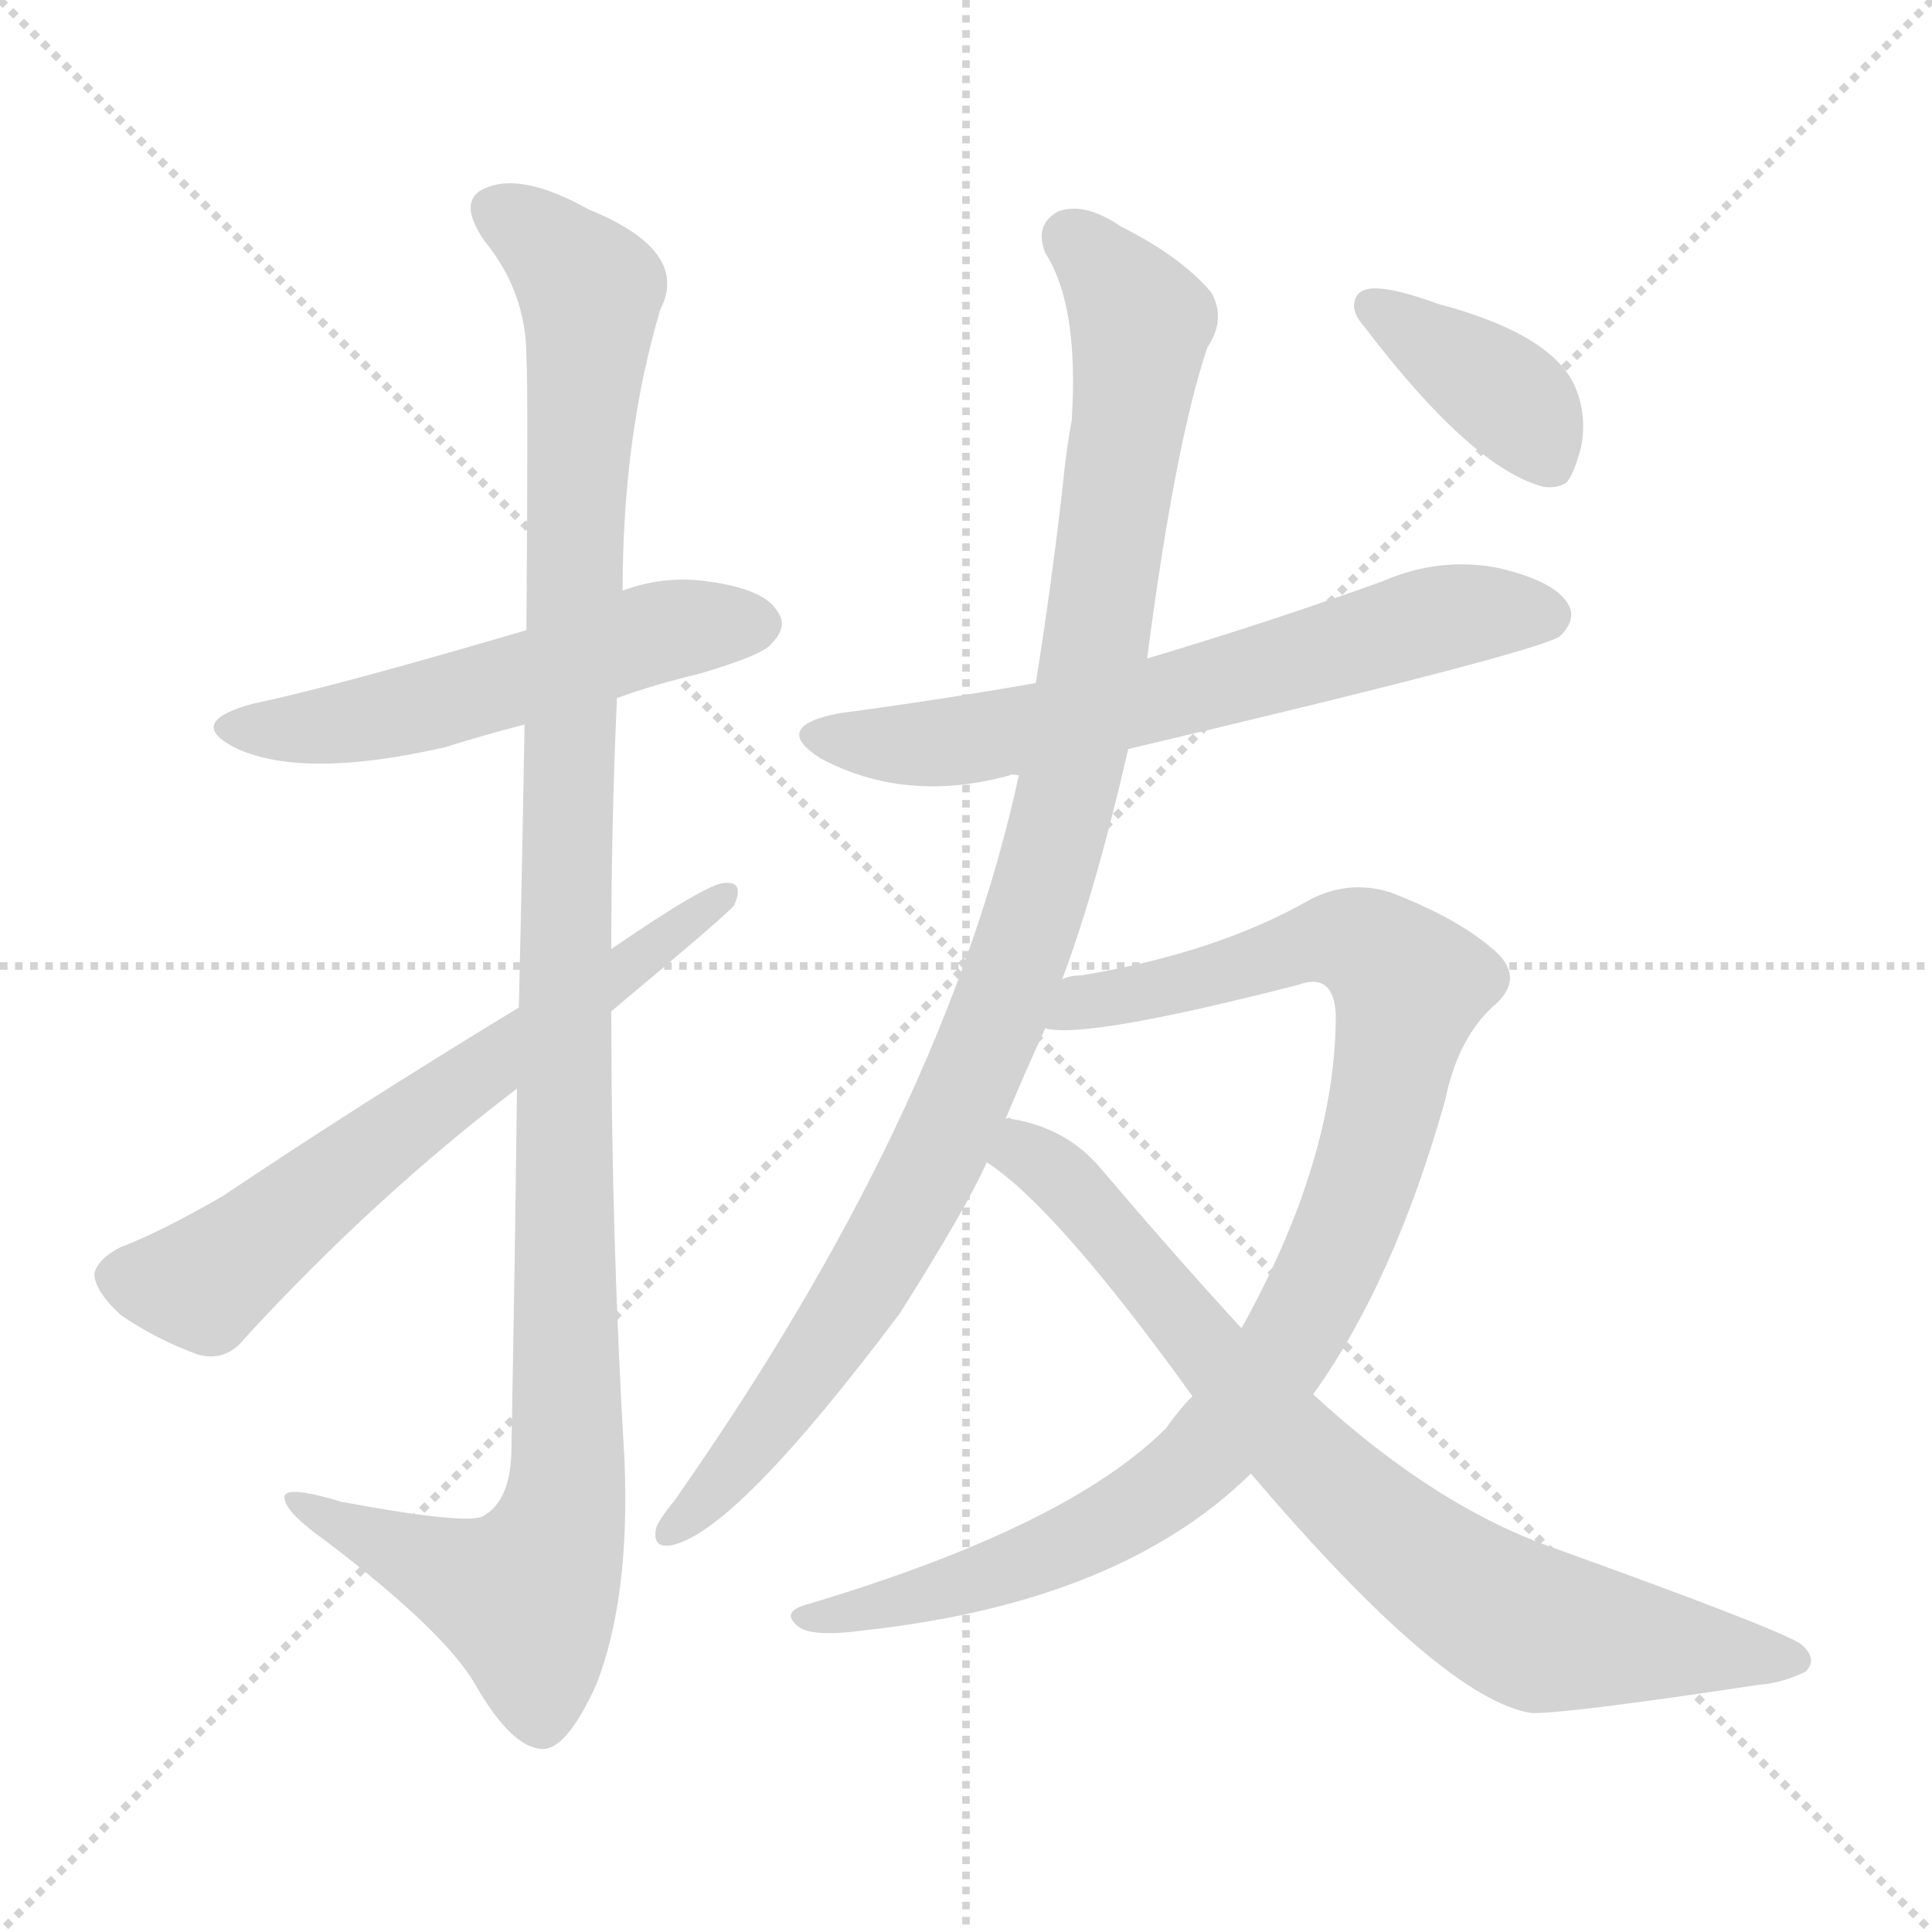
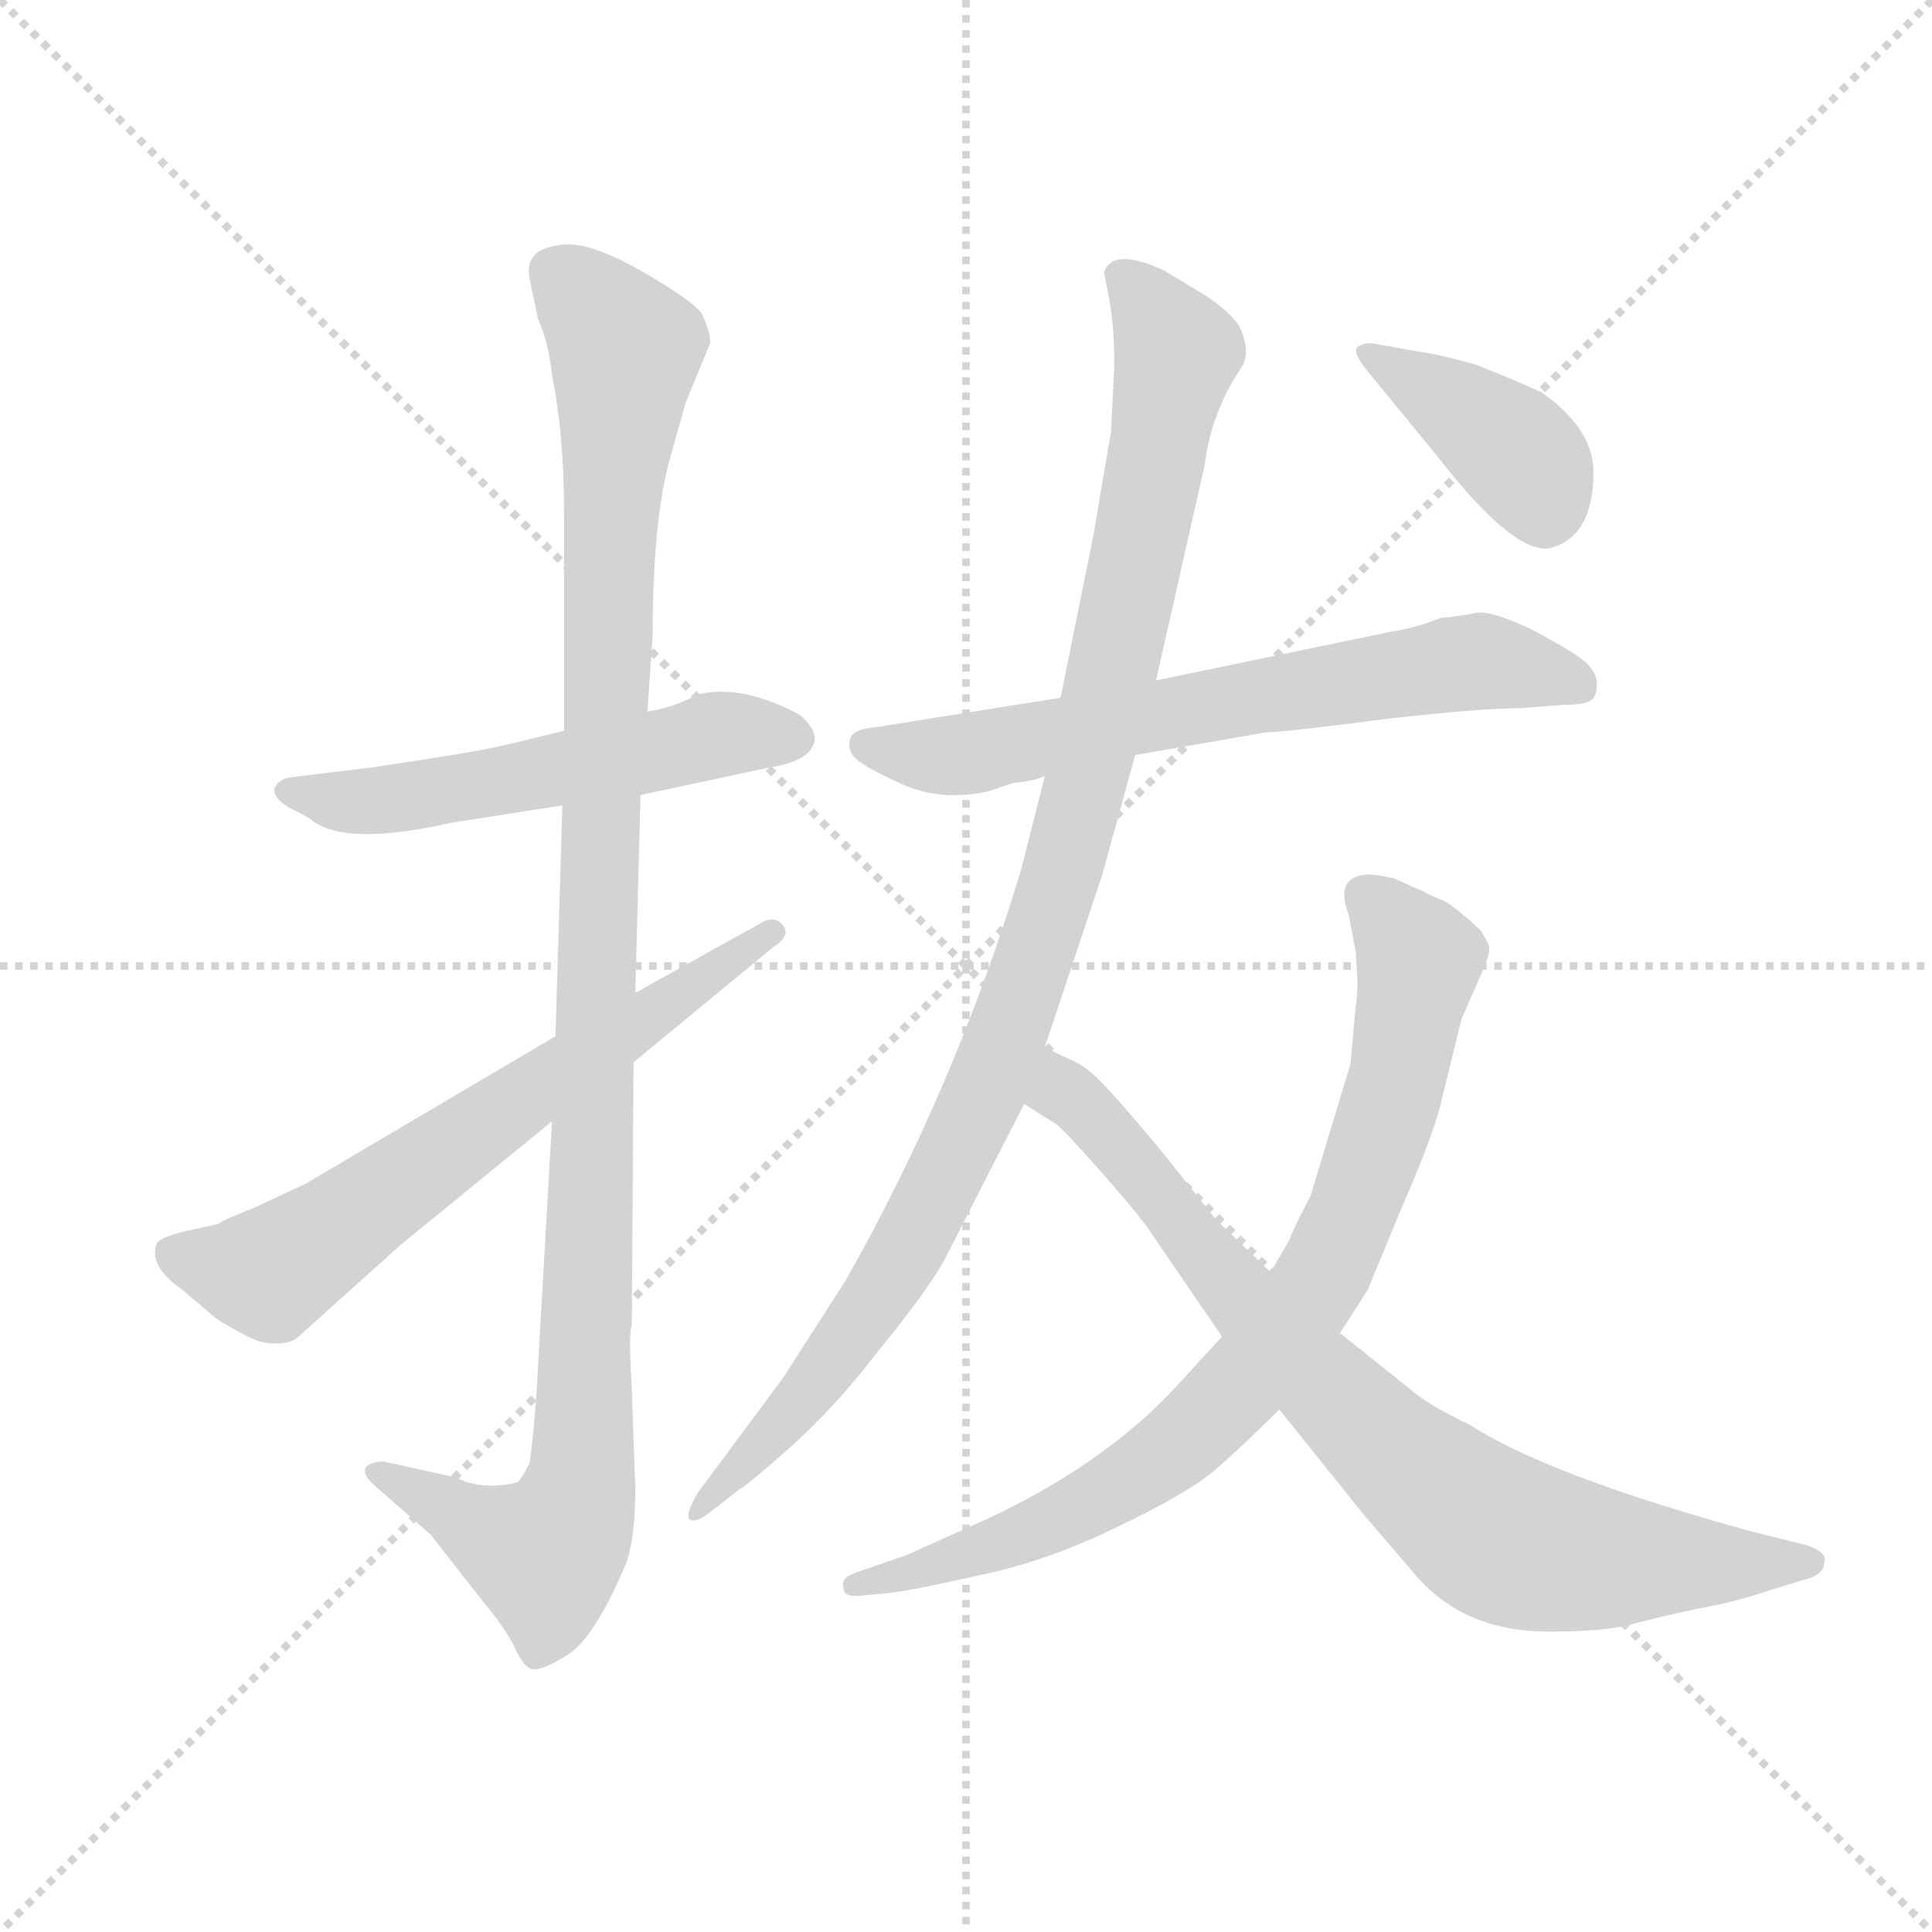
<svg xmlns="http://www.w3.org/2000/svg" version="1.1" viewBox="0 0 1024 1024">
  <g stroke="lightgray" stroke-dasharray="1,1" stroke-width="1" transform="scale(4, 4)">
    <line x1="0" y1="0" x2="256" y2="256" />
    <line x1="256" y1="0" x2="0" y2="256" />
    <line x1="128" y1="0" x2="128" y2="256" />
    <line x1="0" y1="128" x2="256" y2="128" />
  </g>
-   <g transform="scale(1, -1) translate(0, -900)">
+   <g transform="scale(0.92, -0.92) translate(60, -830)">
    <style type="text/css">
      
        @keyframes keyframes0 {
          from {
            stroke: blue;
-             stroke-dashoffset: 539;
+             stroke-dashoffset: 550;
            stroke-width: 128;
          }
          64% {
            animation-timing-function: step-end;
            stroke: blue;
            stroke-dashoffset: 0;
            stroke-width: 128;
          }
          to {
            stroke: black;
            stroke-width: 1024;
          }
        }
        #make-me-a-hanzi-animation-0 {
-           animation: keyframes0 0.689s both;
+           animation: keyframes0 0.698s both;
          animation-delay: 0s;
          animation-timing-function: linear;
        }
      
        @keyframes keyframes1 {
          from {
            stroke: blue;
-             stroke-dashoffset: 1152;
+             stroke-dashoffset: 1122;
            stroke-width: 128;
          }
          79% {
            animation-timing-function: step-end;
            stroke: blue;
            stroke-dashoffset: 0;
            stroke-width: 128;
          }
          to {
            stroke: black;
            stroke-width: 1024;
          }
        }
        #make-me-a-hanzi-animation-1 {
-           animation: keyframes1 1.188s both;
-           animation-delay: 0.689s;
+           animation: keyframes1 1.163s both;
+           animation-delay: 0.698s;
          animation-timing-function: linear;
        }
      
        @keyframes keyframes2 {
          from {
            stroke: blue;
-             stroke-dashoffset: 646;
+             stroke-dashoffset: 661;
            stroke-width: 128;
          }
          68% {
            animation-timing-function: step-end;
            stroke: blue;
            stroke-dashoffset: 0;
            stroke-width: 128;
          }
          to {
            stroke: black;
            stroke-width: 1024;
          }
        }
        #make-me-a-hanzi-animation-2 {
-           animation: keyframes2 0.776s both;
-           animation-delay: 1.876s;
+           animation: keyframes2 0.788s both;
+           animation-delay: 1.861s;
          animation-timing-function: linear;
        }
      
        @keyframes keyframes3 {
          from {
            stroke: blue;
-             stroke-dashoffset: 648;
-             stroke-width: 128;
-           }
-           68% {
+             stroke-dashoffset: 671;
+             stroke-width: 128;
+           }
+           69% {
            animation-timing-function: step-end;
            stroke: blue;
            stroke-dashoffset: 0;
            stroke-width: 128;
          }
          to {
            stroke: black;
            stroke-width: 1024;
          }
        }
        #make-me-a-hanzi-animation-3 {
-           animation: keyframes3 0.777s both;
-           animation-delay: 2.652s;
+           animation: keyframes3 0.796s both;
+           animation-delay: 2.649s;
          animation-timing-function: linear;
        }
      
        @keyframes keyframes4 {
          from {
            stroke: blue;
-             stroke-dashoffset: 1014;
+             stroke-dashoffset: 1041;
            stroke-width: 128;
          }
          77% {
            animation-timing-function: step-end;
            stroke: blue;
            stroke-dashoffset: 0;
            stroke-width: 128;
          }
          to {
            stroke: black;
            stroke-width: 1024;
          }
        }
        #make-me-a-hanzi-animation-4 {
-           animation: keyframes4 1.075s both;
-           animation-delay: 3.429s;
+           animation: keyframes4 1.097s both;
+           animation-delay: 3.445s;
          animation-timing-function: linear;
        }
      
        @keyframes keyframes5 {
          from {
            stroke: blue;
-             stroke-dashoffset: 963;
-             stroke-width: 128;
-           }
-           76% {
+             stroke-dashoffset: 824;
+             stroke-width: 128;
+           }
+           73% {
            animation-timing-function: step-end;
            stroke: blue;
            stroke-dashoffset: 0;
            stroke-width: 128;
          }
          to {
            stroke: black;
            stroke-width: 1024;
          }
        }
        #make-me-a-hanzi-animation-5 {
-           animation: keyframes5 1.034s both;
-           animation-delay: 4.504s;
+           animation: keyframes5 0.921s both;
+           animation-delay: 4.542s;
          animation-timing-function: linear;
        }
      
        @keyframes keyframes6 {
          from {
            stroke: blue;
-             stroke-dashoffset: 777;
-             stroke-width: 128;
-           }
-           72% {
+             stroke-dashoffset: 815;
+             stroke-width: 128;
+           }
+           73% {
            animation-timing-function: step-end;
            stroke: blue;
            stroke-dashoffset: 0;
            stroke-width: 128;
          }
          to {
            stroke: black;
            stroke-width: 1024;
          }
        }
        #make-me-a-hanzi-animation-6 {
-           animation: keyframes6 0.882s both;
-           animation-delay: 5.538s;
+           animation: keyframes6 0.913s both;
+           animation-delay: 5.462s;
          animation-timing-function: linear;
        }
      
        @keyframes keyframes7 {
          from {
            stroke: blue;
-             stroke-dashoffset: 385;
+             stroke-dashoffset: 398;
            stroke-width: 128;
          }
          56% {
            animation-timing-function: step-end;
            stroke: blue;
            stroke-dashoffset: 0;
            stroke-width: 128;
          }
          to {
            stroke: black;
            stroke-width: 1024;
          }
        }
        #make-me-a-hanzi-animation-7 {
-           animation: keyframes7 0.563s both;
-           animation-delay: 6.42s;
+           animation: keyframes7 0.574s both;
+           animation-delay: 6.376s;
          animation-timing-function: linear;
        }
      
    </style>
-     <path d="M 327 530 Q 346 537 371 543 Q 405 553 409 559 Q 418 568 412 576 Q 405 588 374 592 Q 352 595 330 587 L 279 566 Q 177 536 134 527 Q 97 517 126 503 Q 162 487 236 504 Q 255 510 278 516 L 327 530 Z" fill="lightgray" />
-     <path d="M 274 323 Q 273 236 271 129 Q 270 105 257 97 Q 251 91 181 104 Q 148 114 151 105 Q 152 98 173 83 Q 236 35 252 7 Q 271 -26 287 -27 Q 300 -28 316 7 Q 334 53 331 126 Q 324 244 324 364 L 324 397 Q 324 464 327 530 L 330 587 Q 330 669 350 736 Q 366 767 312 789 Q 278 808 259 801 Q 241 795 257 772 Q 279 745 279 711 Q 280 695 279 566 L 278 516 Q 277 452 275 366 L 274 323 Z" fill="lightgray" />
-     <path d="M 324 364 Q 385 415 389 420 Q 395 433 384 432 Q 375 432 324 397 L 275 366 Q 191 315 118 266 Q 85 247 64 239 Q 52 233 50 225 Q 50 216 64 203 Q 83 190 105 182 Q 120 178 130 191 Q 199 266 274 323 L 324 364 Z" fill="lightgray" />
-     <path d="M 598 503 Q 818 555 827 563 Q 836 572 831 580 Q 824 592 794 599 Q 763 605 733 592 Q 672 570 608 551 L 549 538 Q 498 529 445 522 Q 408 515 435 498 Q 480 474 535 489 Q 536 490 540 489 L 598 503 Z" fill="lightgray" />
-     <path d="M 563 381 Q 581 429 598 503 L 608 551 Q 623 666 640 716 Q 650 731 642 745 Q 626 764 594 780 Q 575 793 561 788 Q 548 781 554 766 Q 572 738 568 677 Q 565 661 563 640 Q 557 588 549 538 L 540 489 Q 501 309 357 104 Q 351 97 348 91 Q 345 79 356 81 Q 390 88 477 204 Q 513 261 523 284 L 533 307 Q 543 331 554 355 L 563 381 Z" fill="lightgray" />
-     <path d="M 632 160 Q 625 153 618 143 Q 566 91 429 50 Q 413 46 423 38 Q 430 32 459 36 Q 594 51 663 119 L 696 161 Q 739 221 766 317 Q 773 351 793 368 Q 809 383 790 398 Q 771 414 737 427 Q 715 434 694 423 Q 645 395 573 383 Q 567 383 563 381 C 534 375 524 355 554 355 Q 575 349 688 378 Q 707 385 708 362 Q 708 286 658 196 L 632 160 Z" fill="lightgray" />
-     <path d="M 523 284 Q 560 260 632 160 L 663 119 Q 765 -1 812 -8 Q 833 -8 932 7 Q 945 8 957 14 Q 964 21 954 29 Q 939 38 825 79 Q 761 101 696 161 L 658 196 Q 624 233 584 280 Q 566 302 536 307 Q 535 308 533 307 C 504 313 499 302 523 284 Z" fill="lightgray" />
-     <path d="M 732 747 Q 722 748 719 743 Q 715 736 723 727 Q 780 652 818 642 Q 825 641 830 644 Q 834 648 838 663 Q 841 678 836 692 Q 826 722 762 739 Q 743 746 732 747 Z" fill="lightgray" />
+     <path d="M 265 409 L 232 401 Q 216 397 155 388 L 106 382 Q 99 380 98 375 Q 98 370 106 365 Q 118 359 119 358 Q 138 342 200 356 L 264 366 L 309 372 L 384 388 Q 397 390 404 395 Q 416 405 401 418 Q 368 436 342 430 Q 330 423 313 420 L 265 409 Z" fill="lightgray" />
+     <path d="M 313 420 L 316 464 Q 316 530 326 566 L 335 598 L 349 632 Q 350 636 345 648 Q 342 655 311 673 Q 280 691 264 689 Q 242 687 245 670 L 250 646 Q 256 633 258 614 Q 265 580 265 533 L 265 409 L 264 366 L 260 233 L 258 184 L 249 26 Q 247 -1 245 -13 Q 240 -23 238 -24 Q 218 -29 202 -21 L 161 -12 Q 154 -12 151 -15 Q 148 -19 156 -26 L 188 -54 L 217 -91 Q 231 -108 236 -118 Q 241 -129 245 -131 Q 250 -134 266 -124 Q 282 -115 301 -70 Q 306 -55 306 -27 L 304 29 Q 302 64 304 66 L 305 218 L 306 258 L 309 372 L 313 420 Z" fill="lightgray" />
+     <path d="M 260 233 L 116 148 L 86 134 Q 68 127 66 125 L 53 122 Q 32 118 30 113 Q 26 100 45 87 L 65 70 Q 80 61 85 59 Q 91 56 99 56 Q 108 56 112 60 L 171 113 L 258 184 L 305 218 L 385 284 Q 396 291 391 297 Q 386 303 378 298 L 306 258 L 260 233 Z" fill="lightgray" />
+     <path d="M 551 428 L 444 411 Q 432 410 430 405 Q 428 399 432 394 Q 436 389 458 379 Q 481 368 509 374 L 524 379 Q 536 380 542 383 L 594 395 L 669 408 Q 687 409 740 416 Q 794 422 815 422 L 842 424 Q 854 424 857 427 Q 860 429 860 436 Q 860 442 854 448 Q 849 453 825 466 Q 801 478 791 477 Q 781 475 770 474 Q 755 468 741 466 L 606 438 L 551 428 Z" fill="lightgray" />
+     <path d="M 634 660 L 611 674 Q 581 688 576 673 L 579 658 Q 582 641 582 620 L 580 581 L 570 522 L 551 428 L 542 383 L 528 328 Q 490 203 427 92 L 391 36 L 342 -30 Q 335 -42 337 -45 Q 340 -48 348 -42 L 366 -28 Q 369 -27 395 -4 Q 421 19 447 53 Q 474 86 484 104 L 530 194 L 542 227 L 575 326 L 594 395 L 606 438 L 634 562 Q 638 593 655 618 Q 661 627 654 642 Q 648 651 634 660 Z" fill="lightgray" />
+     <path d="M 644 60 L 622 36 Q 577 -15 500 -49 L 462 -66 L 433 -76 Q 424 -79 426 -85 Q 426 -91 439 -89 L 450 -88 Q 462 -87 502 -78 Q 542 -70 583 -50 Q 625 -30 641 -16 Q 657 -2 677 18 L 712 62 L 728 87 L 747 133 Q 765 174 770 194 L 782 243 L 796 275 Q 798 281 798 284 Q 798 286 793 294 Q 779 307 772 311 Q 764 314 761 316 L 743 324 Q 729 327 726 326 Q 709 324 717 303 L 721 282 L 722 265 Q 722 255 721 250 L 718 217 L 695 141 Q 684 120 683 116 L 672 97 L 644 60 Z" fill="lightgray" />
+     <path d="M 530 194 L 549 182 Q 554 178 576 153 Q 599 127 605 117 L 644 60 L 677 18 L 726 -43 L 756 -78 Q 784 -110 832 -110 Q 864 -110 879 -106 Q 894 -102 917 -97 Q 940 -93 960 -86 L 983 -79 Q 991 -76 991 -70 Q 993 -64 980 -60 L 948 -52 Q 832 -20 787 9 Q 762 21 752 30 L 712 62 L 672 97 L 640 128 L 609 167 Q 584 197 574 207 Q 565 217 551 222 L 542 227 C 515 240 505 210 530 194 Z" fill="lightgray" />
+     <path d="M 728 616 L 769 566 Q 811 512 832 514 Q 858 520 858 558 Q 858 583 828 604 Q 813 611 790 620 Q 769 626 754 628 L 732 632 Q 726 633 722 630 Q 719 627 728 616 Z" fill="lightgray" />
    <clipPath id="make-me-a-hanzi-clip-0">
-       <path d="M 327 530 Q 346 537 371 543 Q 405 553 409 559 Q 418 568 412 576 Q 405 588 374 592 Q 352 595 330 587 L 279 566 Q 177 536 134 527 Q 97 517 126 503 Q 162 487 236 504 Q 255 510 278 516 L 327 530 Z" />
-     </clipPath>
-     <path clip-path="url(#make-me-a-hanzi-clip-0)" d="M 127 516 L 158 513 L 203 520 L 344 564 L 402 569" fill="none" id="make-me-a-hanzi-animation-0" stroke-dasharray="411 822" stroke-linecap="round" />
+       <path d="M 265 409 L 232 401 Q 216 397 155 388 L 106 382 Q 99 380 98 375 Q 98 370 106 365 Q 118 359 119 358 Q 138 342 200 356 L 264 366 L 309 372 L 384 388 Q 397 390 404 395 Q 416 405 401 418 Q 368 436 342 430 Q 330 423 313 420 L 265 409 Z" />
+     </clipPath>
+     <path clip-path="url(#make-me-a-hanzi-clip-0)" d="M 106 374 L 155 368 L 351 407 L 396 406" fill="none" id="make-me-a-hanzi-animation-0" stroke-dasharray="422 844" stroke-linecap="round" />
    <clipPath id="make-me-a-hanzi-clip-1">
-       <path d="M 274 323 Q 273 236 271 129 Q 270 105 257 97 Q 251 91 181 104 Q 148 114 151 105 Q 152 98 173 83 Q 236 35 252 7 Q 271 -26 287 -27 Q 300 -28 316 7 Q 334 53 331 126 Q 324 244 324 364 L 324 397 Q 324 464 327 530 L 330 587 Q 330 669 350 736 Q 366 767 312 789 Q 278 808 259 801 Q 241 795 257 772 Q 279 745 279 711 Q 280 695 279 566 L 278 516 Q 277 452 275 366 L 274 323 Z" />
-     </clipPath>
-     <path clip-path="url(#make-me-a-hanzi-clip-1)" d="M 265 786 L 282 778 L 313 746 L 300 453 L 299 100 L 278 53 L 170 96 L 168 103 L 157 103" fill="none" id="make-me-a-hanzi-animation-1" stroke-dasharray="1024 2048" stroke-linecap="round" />
+       <path d="M 313 420 L 316 464 Q 316 530 326 566 L 335 598 L 349 632 Q 350 636 345 648 Q 342 655 311 673 Q 280 691 264 689 Q 242 687 245 670 L 250 646 Q 256 633 258 614 Q 265 580 265 533 L 265 409 L 264 366 L 260 233 L 258 184 L 249 26 Q 247 -1 245 -13 Q 240 -23 238 -24 Q 218 -29 202 -21 L 161 -12 Q 154 -12 151 -15 Q 148 -19 156 -26 L 188 -54 L 217 -91 Q 231 -108 236 -118 Q 241 -129 245 -131 Q 250 -134 266 -124 Q 282 -115 301 -70 Q 306 -55 306 -27 L 304 29 Q 302 64 304 66 L 305 218 L 306 258 L 309 372 L 313 420 Z" />
+     </clipPath>
+     <path clip-path="url(#make-me-a-hanzi-clip-1)" d="M 261 673 L 300 626 L 291 509 L 275 -21 L 268 -47 L 254 -66 L 158 -19" fill="none" id="make-me-a-hanzi-animation-1" stroke-dasharray="994 1988" stroke-linecap="round" />
    <clipPath id="make-me-a-hanzi-clip-2">
-       <path d="M 324 364 Q 385 415 389 420 Q 395 433 384 432 Q 375 432 324 397 L 275 366 Q 191 315 118 266 Q 85 247 64 239 Q 52 233 50 225 Q 50 216 64 203 Q 83 190 105 182 Q 120 178 130 191 Q 199 266 274 323 L 324 364 Z" />
-     </clipPath>
-     <path clip-path="url(#make-me-a-hanzi-clip-2)" d="M 61 223 L 108 220 L 383 425" fill="none" id="make-me-a-hanzi-animation-2" stroke-dasharray="518 1036" stroke-linecap="round" />
+       <path d="M 260 233 L 116 148 L 86 134 Q 68 127 66 125 L 53 122 Q 32 118 30 113 Q 26 100 45 87 L 65 70 Q 80 61 85 59 Q 91 56 99 56 Q 108 56 112 60 L 171 113 L 258 184 L 305 218 L 385 284 Q 396 291 391 297 Q 386 303 378 298 L 306 258 L 260 233 Z" />
+     </clipPath>
+     <path clip-path="url(#make-me-a-hanzi-clip-2)" d="M 39 108 L 80 97 L 106 103 L 384 292" fill="none" id="make-me-a-hanzi-animation-2" stroke-dasharray="533 1066" stroke-linecap="round" />
    <clipPath id="make-me-a-hanzi-clip-3">
-       <path d="M 598 503 Q 818 555 827 563 Q 836 572 831 580 Q 824 592 794 599 Q 763 605 733 592 Q 672 570 608 551 L 549 538 Q 498 529 445 522 Q 408 515 435 498 Q 480 474 535 489 Q 536 490 540 489 L 598 503 Z" />
-     </clipPath>
-     <path clip-path="url(#make-me-a-hanzi-clip-3)" d="M 437 511 L 484 505 L 522 509 L 635 533 L 758 571 L 820 574" fill="none" id="make-me-a-hanzi-animation-3" stroke-dasharray="520 1040" stroke-linecap="round" />
+       <path d="M 551 428 L 444 411 Q 432 410 430 405 Q 428 399 432 394 Q 436 389 458 379 Q 481 368 509 374 L 524 379 Q 536 380 542 383 L 594 395 L 669 408 Q 687 409 740 416 Q 794 422 815 422 L 842 424 Q 854 424 857 427 Q 860 429 860 436 Q 860 442 854 448 Q 849 453 825 466 Q 801 478 791 477 Q 781 475 770 474 Q 755 468 741 466 L 606 438 L 551 428 Z" />
+     </clipPath>
+     <path clip-path="url(#make-me-a-hanzi-clip-3)" d="M 440 401 L 499 396 L 779 448 L 808 447 L 848 435" fill="none" id="make-me-a-hanzi-animation-3" stroke-dasharray="543 1086" stroke-linecap="round" />
    <clipPath id="make-me-a-hanzi-clip-4">
-       <path d="M 563 381 Q 581 429 598 503 L 608 551 Q 623 666 640 716 Q 650 731 642 745 Q 626 764 594 780 Q 575 793 561 788 Q 548 781 554 766 Q 572 738 568 677 Q 565 661 563 640 Q 557 588 549 538 L 540 489 Q 501 309 357 104 Q 351 97 348 91 Q 345 79 356 81 Q 390 88 477 204 Q 513 261 523 284 L 533 307 Q 543 331 554 355 L 563 381 Z" />
-     </clipPath>
-     <path clip-path="url(#make-me-a-hanzi-clip-4)" d="M 567 774 L 598 741 L 604 722 L 580 551 L 549 421 L 523 347 L 463 225 L 393 126 L 357 90" fill="none" id="make-me-a-hanzi-animation-4" stroke-dasharray="886 1772" stroke-linecap="round" />
+       <path d="M 634 660 L 611 674 Q 581 688 576 673 L 579 658 Q 582 641 582 620 L 580 581 L 570 522 L 551 428 L 542 383 L 528 328 Q 490 203 427 92 L 391 36 L 342 -30 Q 335 -42 337 -45 Q 340 -48 348 -42 L 366 -28 Q 369 -27 395 -4 Q 421 19 447 53 Q 474 86 484 104 L 530 194 L 542 227 L 575 326 L 594 395 L 606 438 L 634 562 Q 638 593 655 618 Q 661 627 654 642 Q 648 651 634 660 Z" />
+     </clipPath>
+     <path clip-path="url(#make-me-a-hanzi-clip-4)" d="M 588 668 L 618 627 L 566 380 L 522 240 L 475 133 L 439 72 L 380 -2 L 341 -38" fill="none" id="make-me-a-hanzi-animation-4" stroke-dasharray="913 1826" stroke-linecap="round" />
    <clipPath id="make-me-a-hanzi-clip-5">
-       <path d="M 632 160 Q 625 153 618 143 Q 566 91 429 50 Q 413 46 423 38 Q 430 32 459 36 Q 594 51 663 119 L 696 161 Q 739 221 766 317 Q 773 351 793 368 Q 809 383 790 398 Q 771 414 737 427 Q 715 434 694 423 Q 645 395 573 383 Q 567 383 563 381 C 534 375 524 355 554 355 Q 575 349 688 378 Q 707 385 708 362 Q 708 286 658 196 L 632 160 Z" />
-     </clipPath>
-     <path clip-path="url(#make-me-a-hanzi-clip-5)" d="M 558 361 L 710 402 L 732 393 L 747 374 L 731 300 L 710 241 L 679 181 L 641 132 L 599 99 L 546 74 L 485 52 L 429 43" fill="none" id="make-me-a-hanzi-animation-5" stroke-dasharray="835 1670" stroke-linecap="round" />
+       <path d="M 644 60 L 622 36 Q 577 -15 500 -49 L 462 -66 L 433 -76 Q 424 -79 426 -85 Q 426 -91 439 -89 L 450 -88 Q 462 -87 502 -78 Q 542 -70 583 -50 Q 625 -30 641 -16 Q 657 -2 677 18 L 712 62 L 728 87 L 747 133 Q 765 174 770 194 L 782 243 L 796 275 Q 798 281 798 284 Q 798 286 793 294 Q 779 307 772 311 Q 764 314 761 316 L 743 324 Q 729 327 726 326 Q 709 324 717 303 L 721 282 L 722 265 Q 722 255 721 250 L 718 217 L 695 141 Q 684 120 683 116 L 672 97 L 644 60 Z" />
+     </clipPath>
+     <path clip-path="url(#make-me-a-hanzi-clip-5)" d="M 727 312 L 753 285 L 755 261 L 732 166 L 694 82 L 645 22 L 596 -20 L 506 -63 L 434 -84" fill="none" id="make-me-a-hanzi-animation-5" stroke-dasharray="696 1392" stroke-linecap="round" />
    <clipPath id="make-me-a-hanzi-clip-6">
-       <path d="M 523 284 Q 560 260 632 160 L 663 119 Q 765 -1 812 -8 Q 833 -8 932 7 Q 945 8 957 14 Q 964 21 954 29 Q 939 38 825 79 Q 761 101 696 161 L 658 196 Q 624 233 584 280 Q 566 302 536 307 Q 535 308 533 307 C 504 313 499 302 523 284 Z" />
-     </clipPath>
-     <path clip-path="url(#make-me-a-hanzi-clip-6)" d="M 535 300 L 588 249 L 691 127 L 764 65 L 816 36 L 948 20" fill="none" id="make-me-a-hanzi-animation-6" stroke-dasharray="649 1298" stroke-linecap="round" />
+       <path d="M 530 194 L 549 182 Q 554 178 576 153 Q 599 127 605 117 L 644 60 L 677 18 L 726 -43 L 756 -78 Q 784 -110 832 -110 Q 864 -110 879 -106 Q 894 -102 917 -97 Q 940 -93 960 -86 L 983 -79 Q 991 -76 991 -70 Q 993 -64 980 -60 L 948 -52 Q 832 -20 787 9 Q 762 21 752 30 L 712 62 L 672 97 L 640 128 L 609 167 Q 584 197 574 207 Q 565 217 551 222 L 542 227 C 515 240 505 210 530 194 Z" />
+     </clipPath>
+     <path clip-path="url(#make-me-a-hanzi-clip-6)" d="M 544 220 L 554 200 L 591 164 L 658 78 L 738 -3 L 800 -53 L 856 -68 L 981 -70" fill="none" id="make-me-a-hanzi-animation-6" stroke-dasharray="687 1374" stroke-linecap="round" />
    <clipPath id="make-me-a-hanzi-clip-7">
-       <path d="M 732 747 Q 722 748 719 743 Q 715 736 723 727 Q 780 652 818 642 Q 825 641 830 644 Q 834 648 838 663 Q 841 678 836 692 Q 826 722 762 739 Q 743 746 732 747 Z" />
-     </clipPath>
-     <path clip-path="url(#make-me-a-hanzi-clip-7)" d="M 728 738 L 806 683 L 822 653" fill="none" id="make-me-a-hanzi-animation-7" stroke-dasharray="257 514" stroke-linecap="round" />
+       <path d="M 728 616 L 769 566 Q 811 512 832 514 Q 858 520 858 558 Q 858 583 828 604 Q 813 611 790 620 Q 769 626 754 628 L 732 632 Q 726 633 722 630 Q 719 627 728 616 Z" />
+     </clipPath>
+     <path clip-path="url(#make-me-a-hanzi-clip-7)" d="M 728 624 L 812 571 L 825 553 L 830 533" fill="none" id="make-me-a-hanzi-animation-7" stroke-dasharray="270 540" stroke-linecap="round" />
  </g>
</svg>
